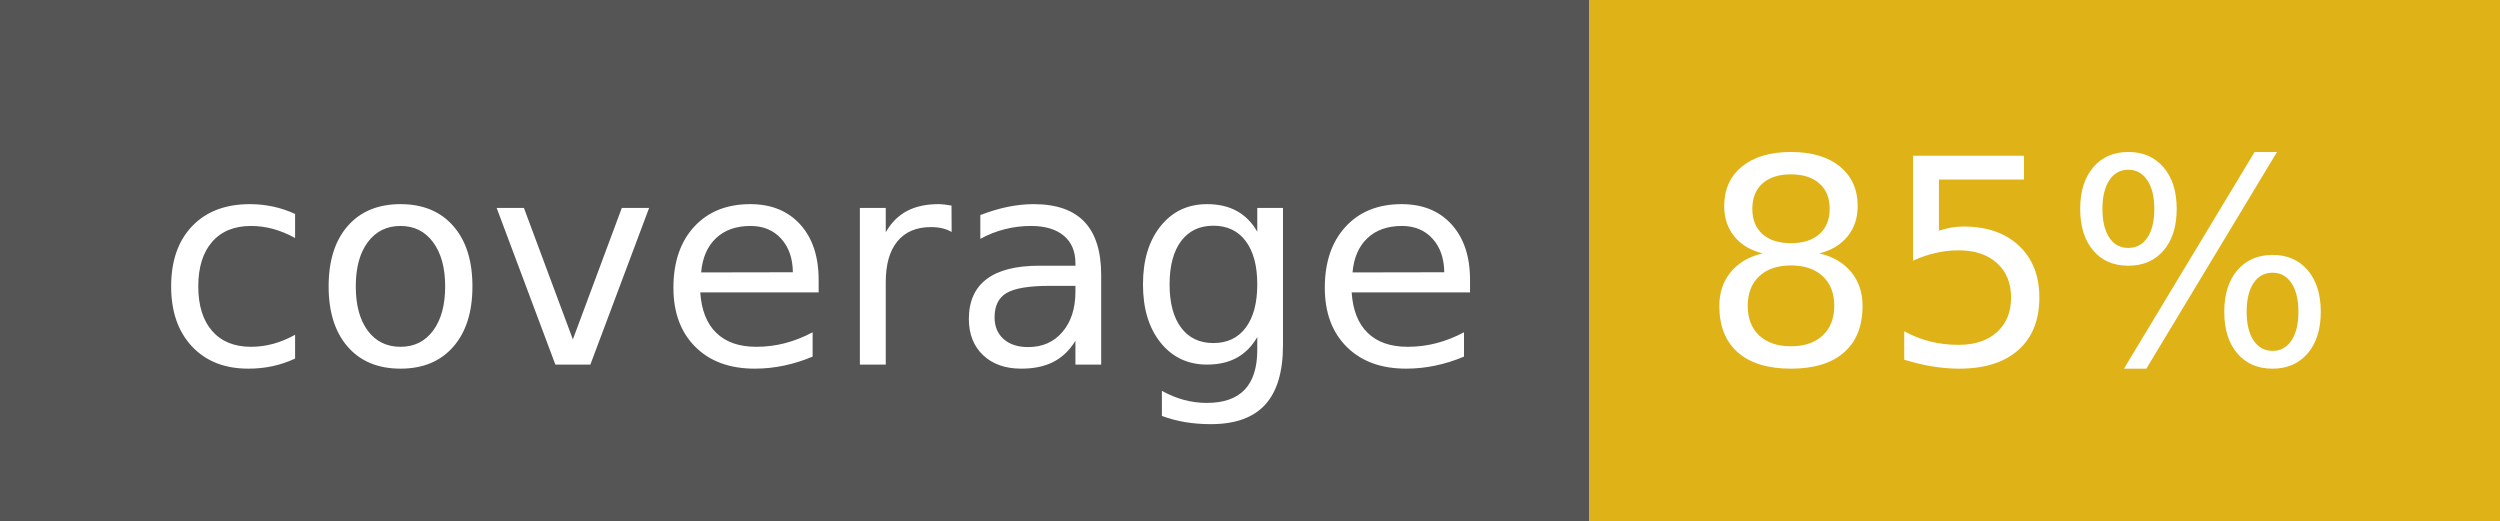
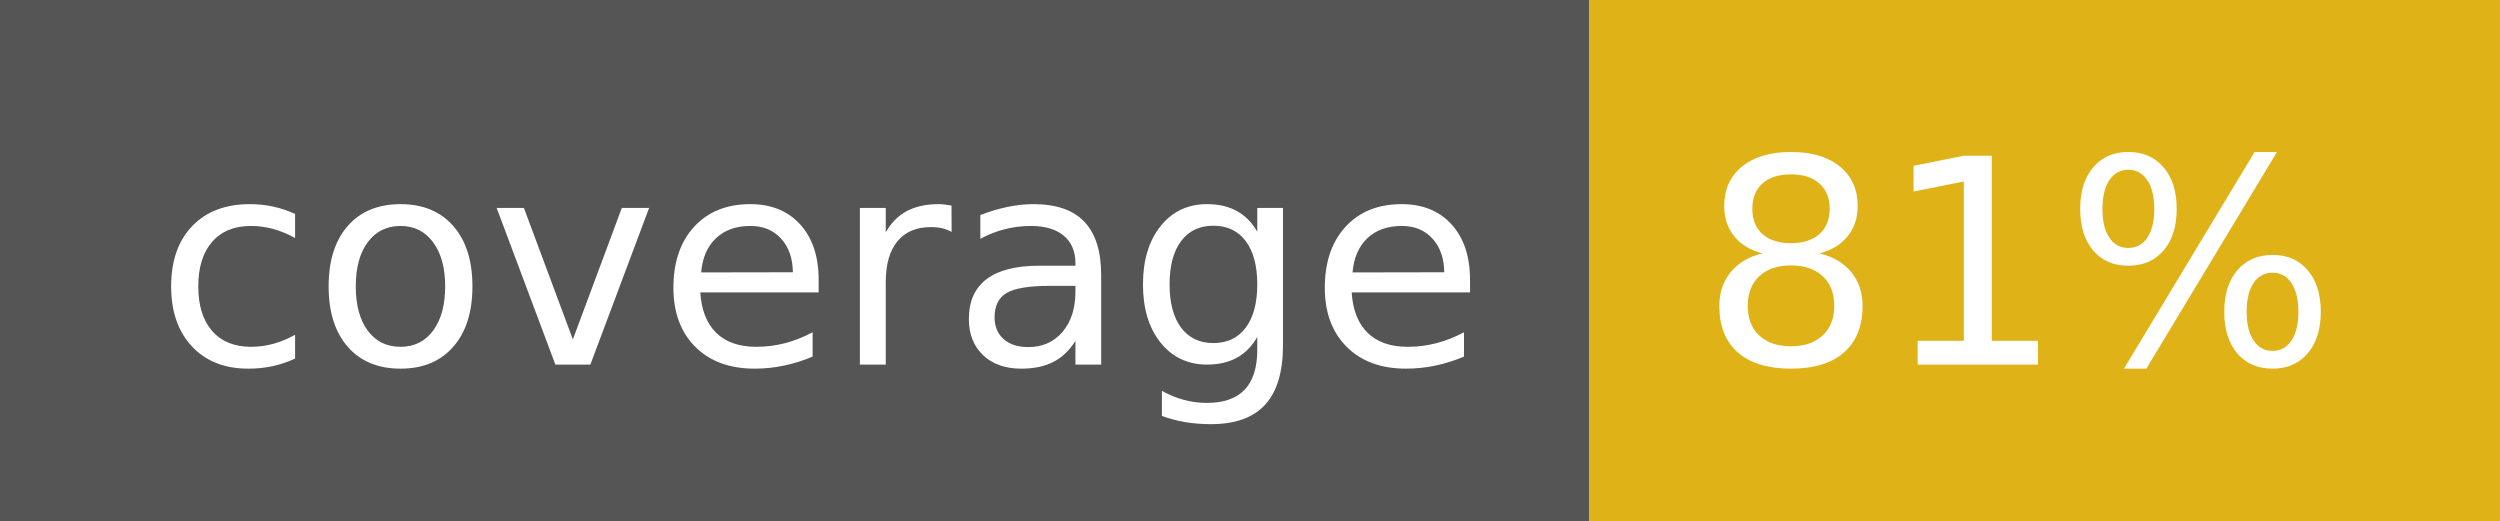
- <svg xmlns="http://www.w3.org/2000/svg" width="96" height="20" role="img" aria-label="coverage: 85%">
+ <svg xmlns="http://www.w3.org/2000/svg" width="96" height="20" role="img" aria-label="coverage: 81%">
  <g shape-rendering="crispEdges">
    <rect width="61" height="20" fill="#555" />
    <rect x="61" width="35" height="20" fill="#dfb317" />
  </g>
  <g fill="#fff" text-anchor="middle" font-family="Verdana,Geneva,DejaVu Sans,sans-serif" text-rendering="geometricPrecision" font-size="110">
    <text x="315" y="140" transform="scale(.1)" fill="#fff" textLength="510">coverage</text>
-     <text x="775" y="140" transform="scale(.1)" fill="#fff" textLength="250">85%</text>
+     <text x="775" y="140" transform="scale(.1)" fill="#fff" textLength="250">81%</text>
  </g>
</svg>
